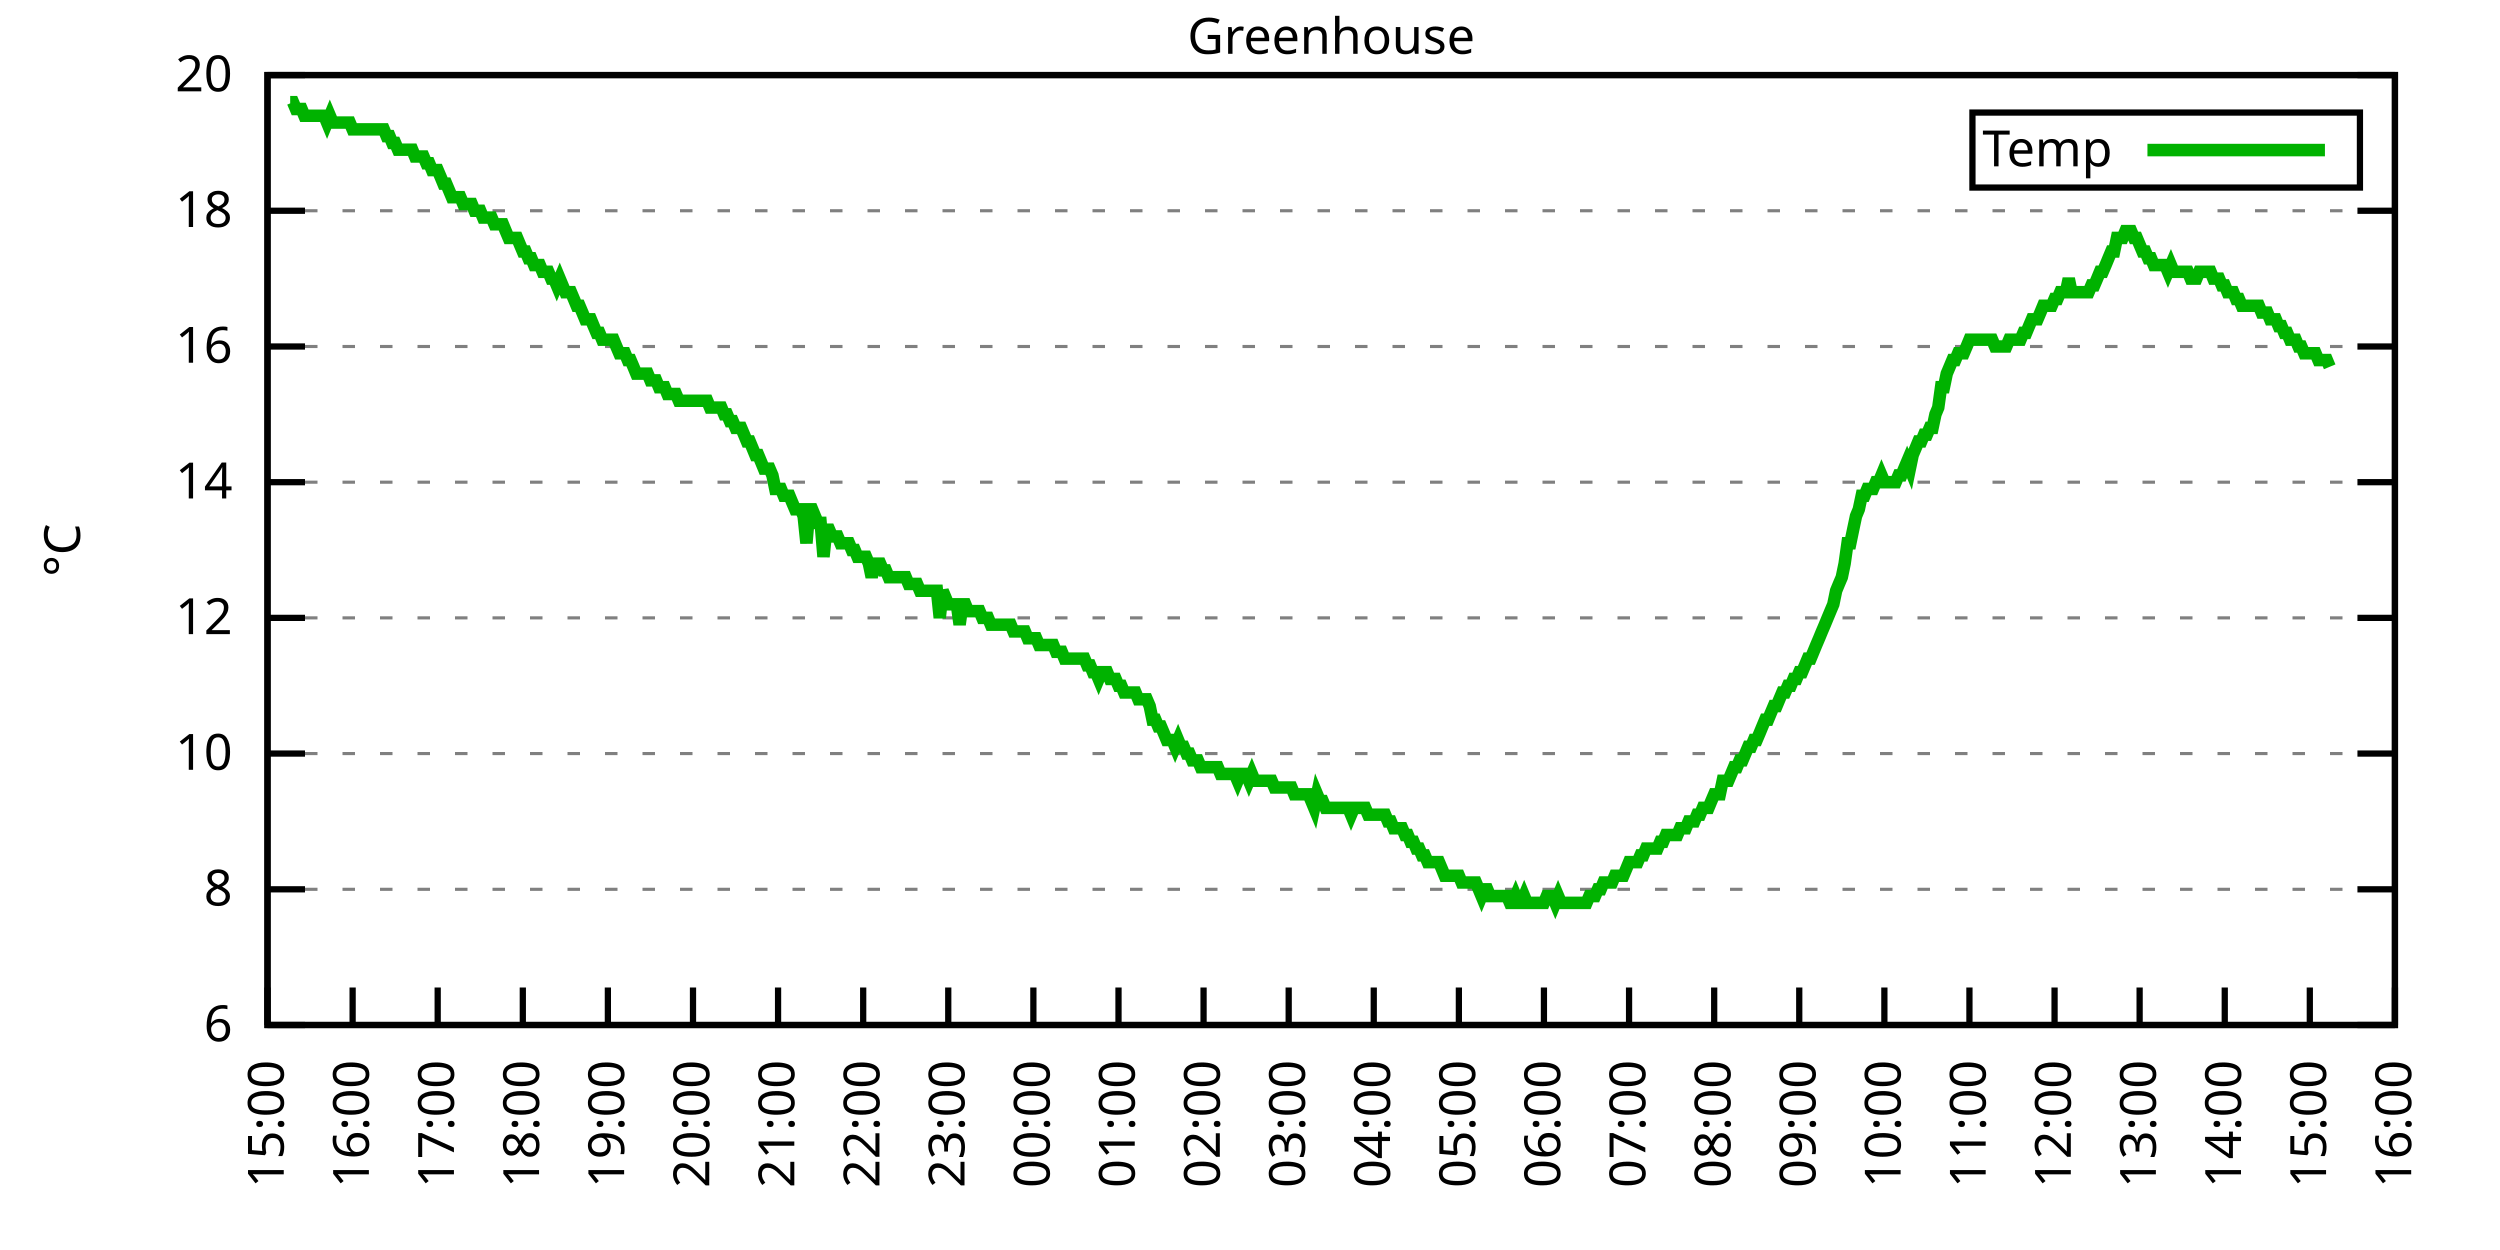
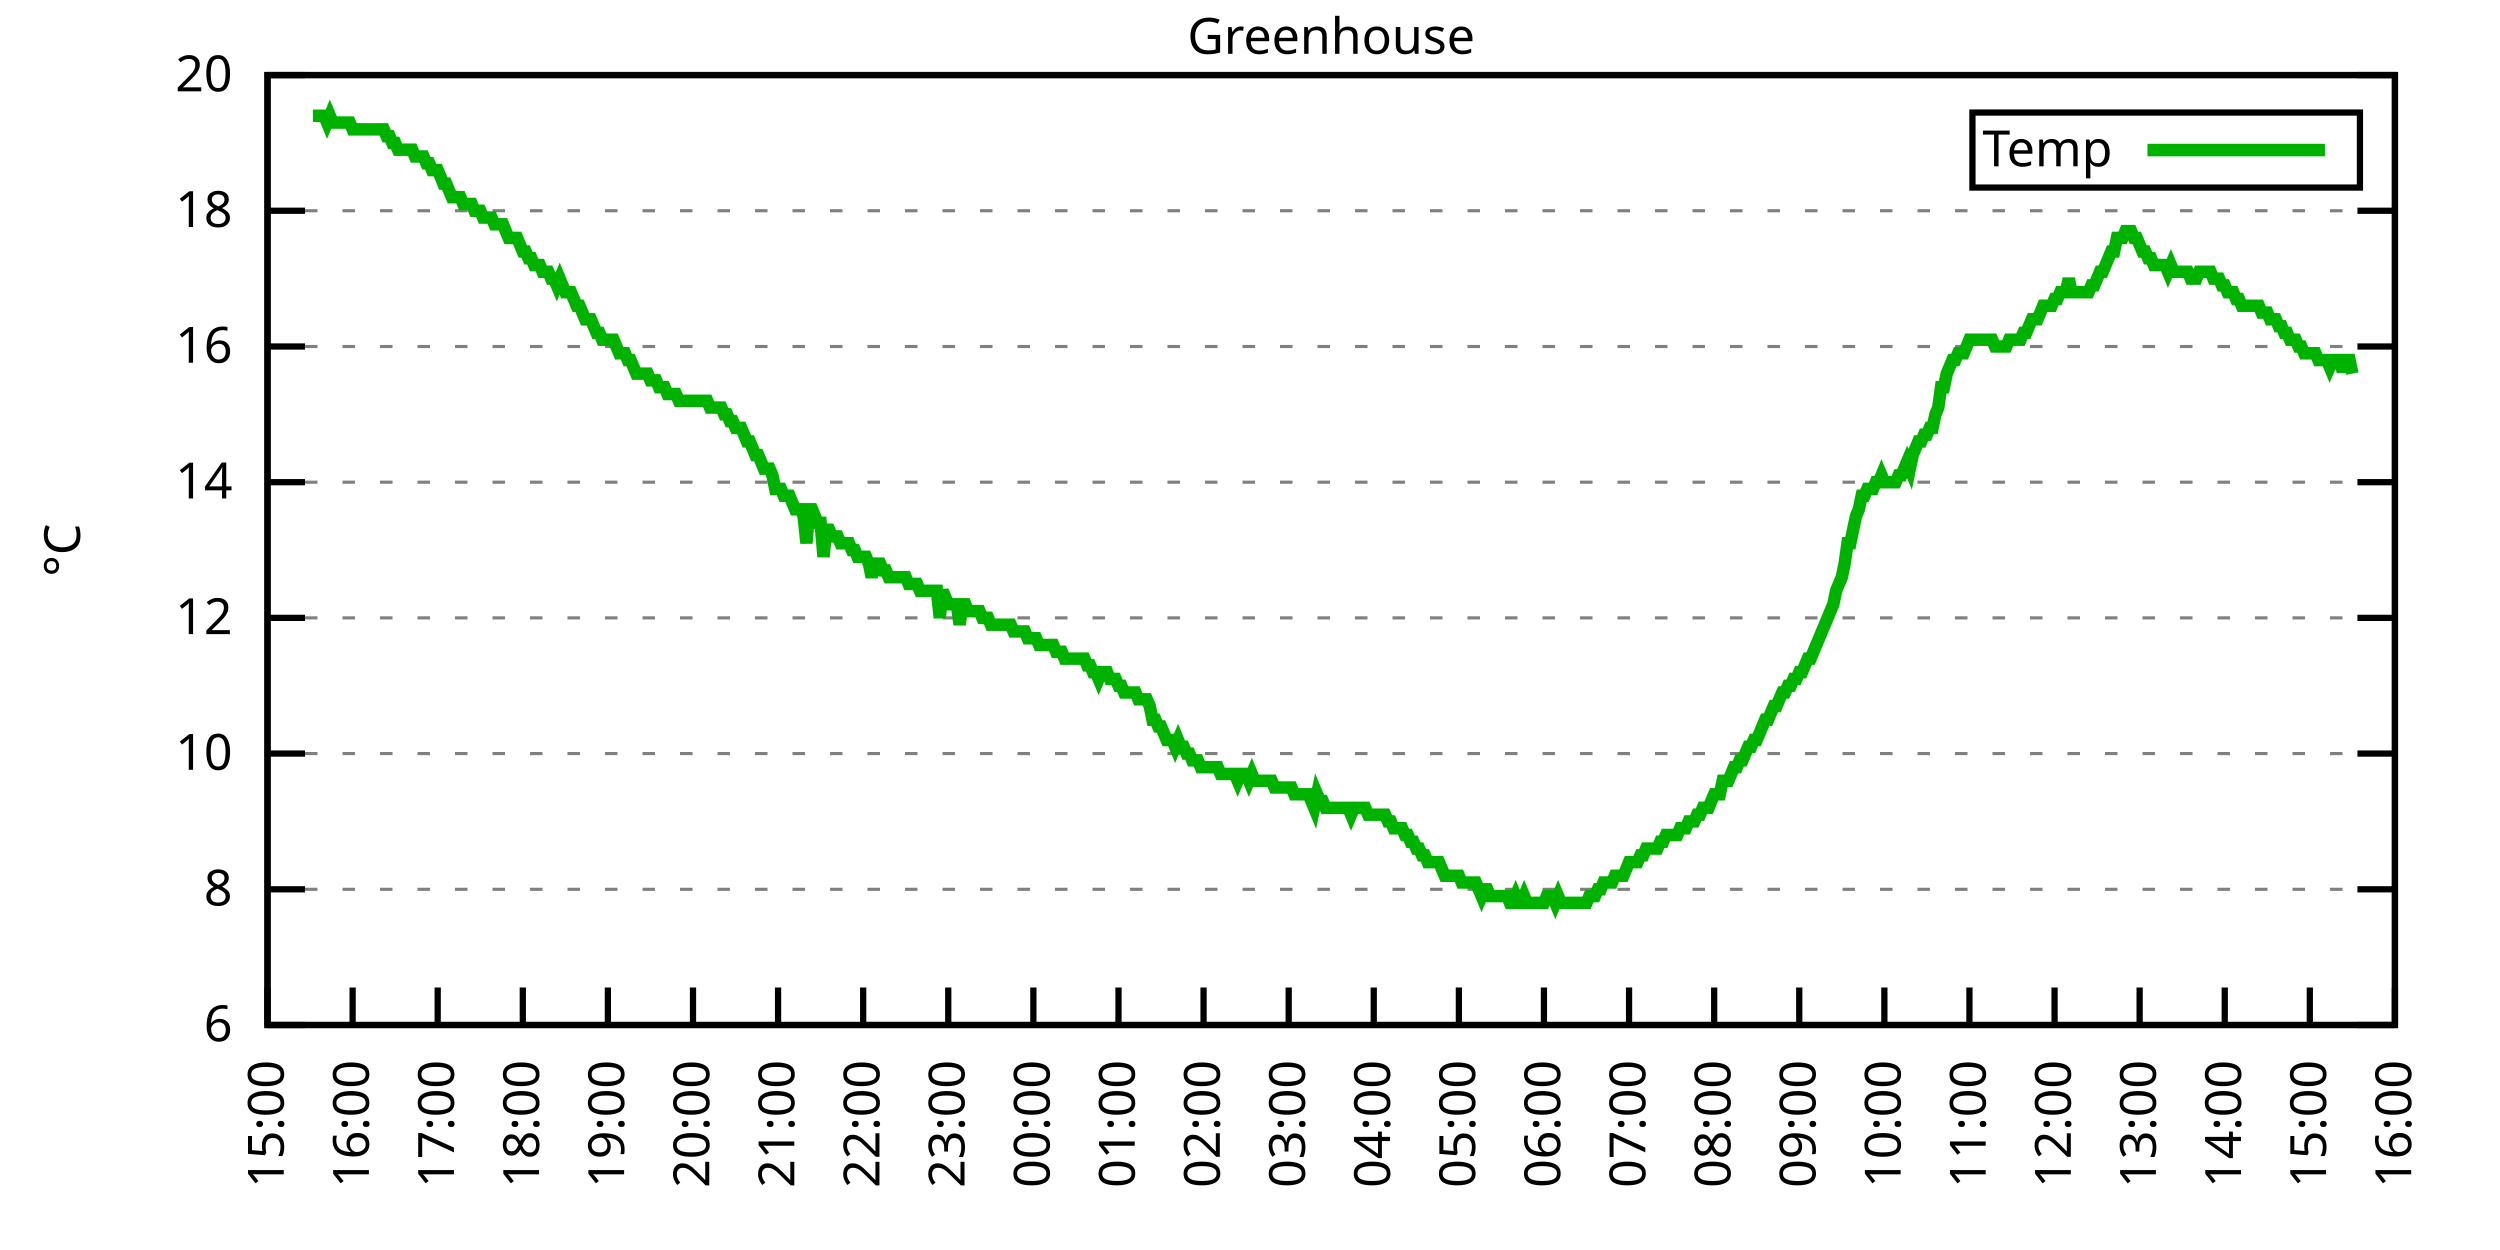
<svg xmlns="http://www.w3.org/2000/svg" xmlns:xlink="http://www.w3.org/1999/xlink" width="400" height="200" viewBox="0 0 400 200">
  <g id="gnuplot_canvas">
    <rect x="0" y="0" width="400" height="200" fill="none" />
    <defs>
      <circle id="gpDot" r="0.5" stroke-width="0.5" stroke="currentColor" />
      <path id="gpPt0" stroke-width="0.333" stroke="currentColor" d="M-1,0 h2 M0,-1 v2" />
      <path id="gpPt1" stroke-width="0.333" stroke="currentColor" d="M-1,-1 L1,1 M1,-1 L-1,1" />
      <path id="gpPt2" stroke-width="0.333" stroke="currentColor" d="M-1,0 L1,0 M0,-1 L0,1 M-1,-1 L1,1 M-1,1 L1,-1" />
      <rect id="gpPt3" stroke-width="0.333" stroke="currentColor" x="-1" y="-1" width="2" height="2" />
      <rect id="gpPt4" stroke-width="0.333" stroke="currentColor" fill="currentColor" x="-1" y="-1" width="2" height="2" />
      <circle id="gpPt5" stroke-width="0.333" stroke="currentColor" cx="0" cy="0" r="1" />
      <use xlink:href="#gpPt5" id="gpPt6" fill="currentColor" stroke="none" />
      <path id="gpPt7" stroke-width="0.333" stroke="currentColor" d="M0,-1.33 L-1.33,0.67 L1.33,0.67 z" />
      <use xlink:href="#gpPt7" id="gpPt8" fill="currentColor" stroke="none" />
      <use xlink:href="#gpPt7" id="gpPt9" stroke="currentColor" transform="rotate(180)" />
      <use xlink:href="#gpPt9" id="gpPt10" fill="currentColor" stroke="none" />
      <use xlink:href="#gpPt3" id="gpPt11" stroke="currentColor" transform="rotate(45)" />
      <use xlink:href="#gpPt11" id="gpPt12" fill="currentColor" stroke="none" />
      <path id="gpPt13" stroke-width="0.333" stroke="currentColor" d="M0,1.330 L1.265,0.411 L0.782,-1.067 L-0.782,-1.076 L-1.265,0.411 z" />
      <use xlink:href="#gpPt13" id="gpPt14" fill="currentColor" stroke="none" />
      <filter id="textbox" filterUnits="objectBoundingBox" x="0" y="0" height="1" width="1">
        <feFlood flood-color="white" flood-opacity="1" result="bgnd" />
        <feComposite in="SourceGraphic" in2="bgnd" operator="atop" />
      </filter>
      <filter id="greybox" filterUnits="objectBoundingBox" x="0" y="0" height="1" width="1">
        <feFlood flood-color="lightgrey" flood-opacity="1" result="grey" />
        <feComposite in="SourceGraphic" in2="grey" operator="atop" />
      </filter>
    </defs>
    <g fill="none" color="white" stroke="currentColor" stroke-width="1.00" stroke-linecap="butt" stroke-linejoin="miter">
</g>
    <g fill="none" color="black" stroke="currentColor" stroke-width="1.00" stroke-linecap="butt" stroke-linejoin="miter">
      <g stroke="none" shape-rendering="crispEdges">
        <polygon fill="rgb(255, 255, 255)" points="42.80,164.00 383.18,164.00 383.18,12.02 42.80,12.02 " />
      </g>
    </g>
    <g fill="none" color="black" stroke="currentColor" stroke-width="1.00" stroke-linecap="butt" stroke-linejoin="miter">
</g>
    <g fill="none" color="black" stroke="black" stroke-width="0.50" stroke-linecap="butt" stroke-linejoin="miter">
</g>
    <g fill="none" color="gray" stroke="currentColor" stroke-width="0.50" stroke-linecap="butt" stroke-linejoin="miter">
      <path stroke="gray" stroke-dasharray="2,4" class="gridline" d="M42.80,164.00 L383.19,164.00  " />
    </g>
    <g fill="none" color="gray" stroke="gray" stroke-width="1.00" stroke-linecap="butt" stroke-linejoin="miter">
</g>
    <g fill="none" color="black" stroke="currentColor" stroke-width="1.00" stroke-linecap="butt" stroke-linejoin="miter">
      <path stroke="black" d="M42.80,164.00 L48.80,164.00 M383.19,164.00 L377.19,164.00  " />
      <g transform="translate(37.20,166.60)" stroke="none" fill="black" font-family="Sans" font-size="8.00" text-anchor="end">
        <text>
          <tspan font-family="Sans"> 6</tspan>
        </text>
      </g>
    </g>
    <g fill="none" color="black" stroke="currentColor" stroke-width="1.00" stroke-linecap="butt" stroke-linejoin="miter">
</g>
    <g fill="none" color="black" stroke="black" stroke-width="0.50" stroke-linecap="butt" stroke-linejoin="miter">
</g>
    <g fill="none" color="gray" stroke="currentColor" stroke-width="0.50" stroke-linecap="butt" stroke-linejoin="miter">
      <path stroke="gray" stroke-dasharray="2,4" class="gridline" d="M42.80,142.29 L383.19,142.29  " />
    </g>
    <g fill="none" color="gray" stroke="gray" stroke-width="1.00" stroke-linecap="butt" stroke-linejoin="miter">
</g>
    <g fill="none" color="black" stroke="currentColor" stroke-width="1.00" stroke-linecap="butt" stroke-linejoin="miter">
      <path stroke="black" d="M42.80,142.29 L48.80,142.29 M383.19,142.29 L377.19,142.29  " />
      <g transform="translate(37.20,144.89)" stroke="none" fill="black" font-family="Sans" font-size="8.00" text-anchor="end">
        <text>
          <tspan font-family="Sans"> 8</tspan>
        </text>
      </g>
    </g>
    <g fill="none" color="black" stroke="currentColor" stroke-width="1.00" stroke-linecap="butt" stroke-linejoin="miter">
</g>
    <g fill="none" color="black" stroke="black" stroke-width="0.50" stroke-linecap="butt" stroke-linejoin="miter">
</g>
    <g fill="none" color="gray" stroke="currentColor" stroke-width="0.50" stroke-linecap="butt" stroke-linejoin="miter">
      <path stroke="gray" stroke-dasharray="2,4" class="gridline" d="M42.80,120.57 L383.19,120.57  " />
    </g>
    <g fill="none" color="gray" stroke="gray" stroke-width="1.00" stroke-linecap="butt" stroke-linejoin="miter">
</g>
    <g fill="none" color="black" stroke="currentColor" stroke-width="1.00" stroke-linecap="butt" stroke-linejoin="miter">
      <path stroke="black" d="M42.80,120.57 L48.80,120.57 M383.19,120.57 L377.19,120.57  " />
      <g transform="translate(37.20,123.17)" stroke="none" fill="black" font-family="Sans" font-size="8.00" text-anchor="end">
        <text>
          <tspan font-family="Sans"> 10</tspan>
        </text>
      </g>
    </g>
    <g fill="none" color="black" stroke="currentColor" stroke-width="1.00" stroke-linecap="butt" stroke-linejoin="miter">
</g>
    <g fill="none" color="black" stroke="black" stroke-width="0.50" stroke-linecap="butt" stroke-linejoin="miter">
</g>
    <g fill="none" color="gray" stroke="currentColor" stroke-width="0.50" stroke-linecap="butt" stroke-linejoin="miter">
      <path stroke="gray" stroke-dasharray="2,4" class="gridline" d="M42.80,98.86 L383.19,98.86  " />
    </g>
    <g fill="none" color="gray" stroke="gray" stroke-width="1.00" stroke-linecap="butt" stroke-linejoin="miter">
</g>
    <g fill="none" color="black" stroke="currentColor" stroke-width="1.00" stroke-linecap="butt" stroke-linejoin="miter">
      <path stroke="black" d="M42.80,98.86 L48.80,98.86 M383.19,98.86 L377.19,98.86  " />
      <g transform="translate(37.20,101.46)" stroke="none" fill="black" font-family="Sans" font-size="8.00" text-anchor="end">
        <text>
          <tspan font-family="Sans"> 12</tspan>
        </text>
      </g>
    </g>
    <g fill="none" color="black" stroke="currentColor" stroke-width="1.00" stroke-linecap="butt" stroke-linejoin="miter">
</g>
    <g fill="none" color="black" stroke="black" stroke-width="0.50" stroke-linecap="butt" stroke-linejoin="miter">
</g>
    <g fill="none" color="gray" stroke="currentColor" stroke-width="0.50" stroke-linecap="butt" stroke-linejoin="miter">
      <path stroke="gray" stroke-dasharray="2,4" class="gridline" d="M42.80,77.15 L383.19,77.15  " />
    </g>
    <g fill="none" color="gray" stroke="gray" stroke-width="1.00" stroke-linecap="butt" stroke-linejoin="miter">
</g>
    <g fill="none" color="black" stroke="currentColor" stroke-width="1.00" stroke-linecap="butt" stroke-linejoin="miter">
      <path stroke="black" d="M42.80,77.15 L48.80,77.15 M383.19,77.15 L377.19,77.15  " />
      <g transform="translate(37.20,79.75)" stroke="none" fill="black" font-family="Sans" font-size="8.00" text-anchor="end">
        <text>
          <tspan font-family="Sans"> 14</tspan>
        </text>
      </g>
    </g>
    <g fill="none" color="black" stroke="currentColor" stroke-width="1.00" stroke-linecap="butt" stroke-linejoin="miter">
</g>
    <g fill="none" color="black" stroke="black" stroke-width="0.50" stroke-linecap="butt" stroke-linejoin="miter">
</g>
    <g fill="none" color="gray" stroke="currentColor" stroke-width="0.50" stroke-linecap="butt" stroke-linejoin="miter">
      <path stroke="gray" stroke-dasharray="2,4" class="gridline" d="M42.80,55.44 L383.19,55.44  " />
    </g>
    <g fill="none" color="gray" stroke="gray" stroke-width="1.00" stroke-linecap="butt" stroke-linejoin="miter">
</g>
    <g fill="none" color="black" stroke="currentColor" stroke-width="1.00" stroke-linecap="butt" stroke-linejoin="miter">
      <path stroke="black" d="M42.80,55.44 L48.80,55.44 M383.19,55.44 L377.19,55.44  " />
      <g transform="translate(37.20,58.04)" stroke="none" fill="black" font-family="Sans" font-size="8.00" text-anchor="end">
        <text>
          <tspan font-family="Sans"> 16</tspan>
        </text>
      </g>
    </g>
    <g fill="none" color="black" stroke="currentColor" stroke-width="1.00" stroke-linecap="butt" stroke-linejoin="miter">
</g>
    <g fill="none" color="black" stroke="black" stroke-width="0.50" stroke-linecap="butt" stroke-linejoin="miter">
</g>
    <g fill="none" color="gray" stroke="currentColor" stroke-width="0.50" stroke-linecap="butt" stroke-linejoin="miter">
      <path stroke="gray" stroke-dasharray="2,4" class="gridline" d="M42.80,33.72 L383.19,33.72  " />
    </g>
    <g fill="none" color="gray" stroke="gray" stroke-width="1.00" stroke-linecap="butt" stroke-linejoin="miter">
</g>
    <g fill="none" color="black" stroke="currentColor" stroke-width="1.00" stroke-linecap="butt" stroke-linejoin="miter">
      <path stroke="black" d="M42.80,33.72 L48.80,33.72 M383.19,33.72 L377.19,33.72  " />
      <g transform="translate(37.20,36.32)" stroke="none" fill="black" font-family="Sans" font-size="8.00" text-anchor="end">
        <text>
          <tspan font-family="Sans"> 18</tspan>
        </text>
      </g>
    </g>
    <g fill="none" color="black" stroke="currentColor" stroke-width="1.00" stroke-linecap="butt" stroke-linejoin="miter">
</g>
    <g fill="none" color="black" stroke="black" stroke-width="0.50" stroke-linecap="butt" stroke-linejoin="miter">
</g>
    <g fill="none" color="gray" stroke="currentColor" stroke-width="0.50" stroke-linecap="butt" stroke-linejoin="miter">
      <path stroke="gray" stroke-dasharray="2,4" class="gridline" d="M42.80,12.01 L383.19,12.01  " />
    </g>
    <g fill="none" color="gray" stroke="gray" stroke-width="1.00" stroke-linecap="butt" stroke-linejoin="miter">
</g>
    <g fill="none" color="black" stroke="currentColor" stroke-width="1.00" stroke-linecap="butt" stroke-linejoin="miter">
      <path stroke="black" d="M42.80,12.01 L48.80,12.01 M383.19,12.01 L377.19,12.01  " />
      <g transform="translate(37.20,14.61)" stroke="none" fill="black" font-family="Sans" font-size="8.00" text-anchor="end">
        <text>
          <tspan font-family="Sans"> 20</tspan>
        </text>
      </g>
    </g>
    <g fill="none" color="black" stroke="currentColor" stroke-width="1.00" stroke-linecap="butt" stroke-linejoin="miter">
      <path stroke="black" d="M42.80,164.00 L42.80,158.00  " />
      <g transform="translate(45.40,169.60) rotate(270.00)" stroke="none" fill="black" font-family="Sans" font-size="8.00" text-anchor="end">
        <text>
          <tspan font-family="Sans">15:00</tspan>
        </text>
      </g>
    </g>
    <g fill="none" color="black" stroke="currentColor" stroke-width="1.00" stroke-linecap="butt" stroke-linejoin="miter">
      <path stroke="black" d="M56.42,164.00 L56.42,158.00  " />
      <g transform="translate(59.02,169.60) rotate(270.00)" stroke="none" fill="black" font-family="Sans" font-size="8.00" text-anchor="end">
        <text>
          <tspan font-family="Sans">16:00</tspan>
        </text>
      </g>
    </g>
    <g fill="none" color="black" stroke="currentColor" stroke-width="1.00" stroke-linecap="butt" stroke-linejoin="miter">
      <path stroke="black" d="M70.03,164.00 L70.03,158.00  " />
      <g transform="translate(72.63,169.60) rotate(270.00)" stroke="none" fill="black" font-family="Sans" font-size="8.00" text-anchor="end">
        <text>
          <tspan font-family="Sans">17:00</tspan>
        </text>
      </g>
    </g>
    <g fill="none" color="black" stroke="currentColor" stroke-width="1.00" stroke-linecap="butt" stroke-linejoin="miter">
      <path stroke="black" d="M83.65,164.00 L83.65,158.00  " />
      <g transform="translate(86.25,169.60) rotate(270.00)" stroke="none" fill="black" font-family="Sans" font-size="8.00" text-anchor="end">
        <text>
          <tspan font-family="Sans">18:00</tspan>
        </text>
      </g>
    </g>
    <g fill="none" color="black" stroke="currentColor" stroke-width="1.00" stroke-linecap="butt" stroke-linejoin="miter">
      <path stroke="black" d="M97.26,164.00 L97.26,158.00  " />
      <g transform="translate(99.86,169.60) rotate(270.00)" stroke="none" fill="black" font-family="Sans" font-size="8.00" text-anchor="end">
        <text>
          <tspan font-family="Sans">19:00</tspan>
        </text>
      </g>
    </g>
    <g fill="none" color="black" stroke="currentColor" stroke-width="1.00" stroke-linecap="butt" stroke-linejoin="miter">
      <path stroke="black" d="M110.88,164.00 L110.88,158.00  " />
      <g transform="translate(113.48,169.60) rotate(270.00)" stroke="none" fill="black" font-family="Sans" font-size="8.00" text-anchor="end">
        <text>
          <tspan font-family="Sans">20:00</tspan>
        </text>
      </g>
    </g>
    <g fill="none" color="black" stroke="currentColor" stroke-width="1.00" stroke-linecap="butt" stroke-linejoin="miter">
      <path stroke="black" d="M124.49,164.00 L124.49,158.00  " />
      <g transform="translate(127.09,169.60) rotate(270.00)" stroke="none" fill="black" font-family="Sans" font-size="8.00" text-anchor="end">
        <text>
          <tspan font-family="Sans">21:00</tspan>
        </text>
      </g>
    </g>
    <g fill="none" color="black" stroke="currentColor" stroke-width="1.00" stroke-linecap="butt" stroke-linejoin="miter">
      <path stroke="black" d="M138.11,164.00 L138.11,158.00  " />
      <g transform="translate(140.71,169.60) rotate(270.00)" stroke="none" fill="black" font-family="Sans" font-size="8.00" text-anchor="end">
        <text>
          <tspan font-family="Sans">22:00</tspan>
        </text>
      </g>
    </g>
    <g fill="none" color="black" stroke="currentColor" stroke-width="1.00" stroke-linecap="butt" stroke-linejoin="miter">
      <path stroke="black" d="M151.72,164.00 L151.72,158.00  " />
      <g transform="translate(154.32,169.60) rotate(270.00)" stroke="none" fill="black" font-family="Sans" font-size="8.00" text-anchor="end">
        <text>
          <tspan font-family="Sans">23:00</tspan>
        </text>
      </g>
    </g>
    <g fill="none" color="black" stroke="currentColor" stroke-width="1.00" stroke-linecap="butt" stroke-linejoin="miter">
      <path stroke="black" d="M165.34,164.00 L165.34,158.00  " />
      <g transform="translate(167.94,169.60) rotate(270.00)" stroke="none" fill="black" font-family="Sans" font-size="8.00" text-anchor="end">
        <text>
          <tspan font-family="Sans">00:00</tspan>
        </text>
      </g>
    </g>
    <g fill="none" color="black" stroke="currentColor" stroke-width="1.00" stroke-linecap="butt" stroke-linejoin="miter">
      <path stroke="black" d="M178.96,164.00 L178.96,158.00  " />
      <g transform="translate(181.56,169.60) rotate(270.00)" stroke="none" fill="black" font-family="Sans" font-size="8.00" text-anchor="end">
        <text>
          <tspan font-family="Sans">01:00</tspan>
        </text>
      </g>
    </g>
    <g fill="none" color="black" stroke="currentColor" stroke-width="1.00" stroke-linecap="butt" stroke-linejoin="miter">
      <path stroke="black" d="M192.57,164.00 L192.57,158.00  " />
      <g transform="translate(195.17,169.60) rotate(270.00)" stroke="none" fill="black" font-family="Sans" font-size="8.00" text-anchor="end">
        <text>
          <tspan font-family="Sans">02:00</tspan>
        </text>
      </g>
    </g>
    <g fill="none" color="black" stroke="currentColor" stroke-width="1.00" stroke-linecap="butt" stroke-linejoin="miter">
      <path stroke="black" d="M206.19,164.00 L206.19,158.00  " />
      <g transform="translate(208.79,169.60) rotate(270.00)" stroke="none" fill="black" font-family="Sans" font-size="8.00" text-anchor="end">
        <text>
          <tspan font-family="Sans">03:00</tspan>
        </text>
      </g>
    </g>
    <g fill="none" color="black" stroke="currentColor" stroke-width="1.00" stroke-linecap="butt" stroke-linejoin="miter">
      <path stroke="black" d="M219.80,164.00 L219.80,158.00  " />
      <g transform="translate(222.40,169.60) rotate(270.00)" stroke="none" fill="black" font-family="Sans" font-size="8.00" text-anchor="end">
        <text>
          <tspan font-family="Sans">04:00</tspan>
        </text>
      </g>
    </g>
    <g fill="none" color="black" stroke="currentColor" stroke-width="1.00" stroke-linecap="butt" stroke-linejoin="miter">
      <path stroke="black" d="M233.42,164.00 L233.42,158.00  " />
      <g transform="translate(236.02,169.60) rotate(270.00)" stroke="none" fill="black" font-family="Sans" font-size="8.00" text-anchor="end">
        <text>
          <tspan font-family="Sans">05:00</tspan>
        </text>
      </g>
    </g>
    <g fill="none" color="black" stroke="currentColor" stroke-width="1.00" stroke-linecap="butt" stroke-linejoin="miter">
      <path stroke="black" d="M247.03,164.00 L247.03,158.00  " />
      <g transform="translate(249.63,169.60) rotate(270.00)" stroke="none" fill="black" font-family="Sans" font-size="8.00" text-anchor="end">
        <text>
          <tspan font-family="Sans">06:00</tspan>
        </text>
      </g>
    </g>
    <g fill="none" color="black" stroke="currentColor" stroke-width="1.00" stroke-linecap="butt" stroke-linejoin="miter">
      <path stroke="black" d="M260.65,164.00 L260.65,158.00  " />
      <g transform="translate(263.25,169.60) rotate(270.00)" stroke="none" fill="black" font-family="Sans" font-size="8.00" text-anchor="end">
        <text>
          <tspan font-family="Sans">07:00</tspan>
        </text>
      </g>
    </g>
    <g fill="none" color="black" stroke="currentColor" stroke-width="1.00" stroke-linecap="butt" stroke-linejoin="miter">
      <path stroke="black" d="M274.27,164.00 L274.27,158.00  " />
      <g transform="translate(276.87,169.60) rotate(270.00)" stroke="none" fill="black" font-family="Sans" font-size="8.00" text-anchor="end">
        <text>
          <tspan font-family="Sans">08:00</tspan>
        </text>
      </g>
    </g>
    <g fill="none" color="black" stroke="currentColor" stroke-width="1.00" stroke-linecap="butt" stroke-linejoin="miter">
      <path stroke="black" d="M287.88,164.00 L287.88,158.00  " />
      <g transform="translate(290.48,169.60) rotate(270.00)" stroke="none" fill="black" font-family="Sans" font-size="8.00" text-anchor="end">
        <text>
          <tspan font-family="Sans">09:00</tspan>
        </text>
      </g>
    </g>
    <g fill="none" color="black" stroke="currentColor" stroke-width="1.00" stroke-linecap="butt" stroke-linejoin="miter">
      <path stroke="black" d="M301.50,164.00 L301.50,158.00  " />
      <g transform="translate(304.10,169.60) rotate(270.00)" stroke="none" fill="black" font-family="Sans" font-size="8.00" text-anchor="end">
        <text>
          <tspan font-family="Sans">10:00</tspan>
        </text>
      </g>
    </g>
    <g fill="none" color="black" stroke="currentColor" stroke-width="1.00" stroke-linecap="butt" stroke-linejoin="miter">
      <path stroke="black" d="M315.11,164.00 L315.11,158.00  " />
      <g transform="translate(317.71,169.60) rotate(270.00)" stroke="none" fill="black" font-family="Sans" font-size="8.00" text-anchor="end">
        <text>
          <tspan font-family="Sans">11:00</tspan>
        </text>
      </g>
    </g>
    <g fill="none" color="black" stroke="currentColor" stroke-width="1.00" stroke-linecap="butt" stroke-linejoin="miter">
      <path stroke="black" d="M328.73,164.00 L328.73,158.00  " />
      <g transform="translate(331.33,169.60) rotate(270.00)" stroke="none" fill="black" font-family="Sans" font-size="8.00" text-anchor="end">
        <text>
          <tspan font-family="Sans">12:00</tspan>
        </text>
      </g>
    </g>
    <g fill="none" color="black" stroke="currentColor" stroke-width="1.00" stroke-linecap="butt" stroke-linejoin="miter">
      <path stroke="black" d="M342.34,164.00 L342.34,158.00  " />
      <g transform="translate(344.94,169.60) rotate(270.00)" stroke="none" fill="black" font-family="Sans" font-size="8.00" text-anchor="end">
        <text>
          <tspan font-family="Sans">13:00</tspan>
        </text>
      </g>
    </g>
    <g fill="none" color="black" stroke="currentColor" stroke-width="1.00" stroke-linecap="butt" stroke-linejoin="miter">
      <path stroke="black" d="M355.96,164.00 L355.96,158.00  " />
      <g transform="translate(358.56,169.60) rotate(270.00)" stroke="none" fill="black" font-family="Sans" font-size="8.00" text-anchor="end">
        <text>
          <tspan font-family="Sans">14:00</tspan>
        </text>
      </g>
    </g>
    <g fill="none" color="black" stroke="currentColor" stroke-width="1.00" stroke-linecap="butt" stroke-linejoin="miter">
      <path stroke="black" d="M369.57,164.00 L369.57,158.00  " />
      <g transform="translate(372.17,169.60) rotate(270.00)" stroke="none" fill="black" font-family="Sans" font-size="8.00" text-anchor="end">
        <text>
          <tspan font-family="Sans">15:00</tspan>
        </text>
      </g>
    </g>
    <g fill="none" color="black" stroke="currentColor" stroke-width="1.00" stroke-linecap="butt" stroke-linejoin="miter">
      <path stroke="black" d="M383.19,164.00 L383.19,158.00  " />
      <g transform="translate(385.79,169.60) rotate(270.00)" stroke="none" fill="black" font-family="Sans" font-size="8.00" text-anchor="end">
        <text>
          <tspan font-family="Sans">16:00</tspan>
        </text>
      </g>
    </g>
    <g fill="none" color="black" stroke="currentColor" stroke-width="1.00" stroke-linecap="butt" stroke-linejoin="miter">
</g>
    <g fill="none" color="black" stroke="currentColor" stroke-width="1.00" stroke-linecap="butt" stroke-linejoin="miter">
      <path stroke="black" d="M42.80,12.01 L42.80,164.00 L383.19,164.00 L383.19,12.01 L42.80,12.01 Z  " />
    </g>
    <g fill="none" color="black" stroke="currentColor" stroke-width="1.00" stroke-linecap="butt" stroke-linejoin="miter">
</g>
    <g fill="none" color="black" stroke="currentColor" stroke-width="1.00" stroke-linecap="butt" stroke-linejoin="miter">
      <path stroke="black" d="M315.59,30.01 L315.59,18.01 L377.59,18.01 L377.59,30.01 L315.59,30.01 Z  " />
    </g>
    <g id="Greenhouse_plot_1">
      <g fill="none" color="white" stroke="black" stroke-width="2.00" stroke-linecap="butt" stroke-linejoin="miter">
</g>
      <g fill="none" color="black" stroke="currentColor" stroke-width="2.00" stroke-linecap="butt" stroke-linejoin="miter">
        <g transform="translate(337.99,26.61)" stroke="none" fill="black" font-family="Sans" font-size="8.00" text-anchor="end">
          <text>
            <tspan font-family="Sans">Temp</tspan>
          </text>
        </g>
      </g>
      <g fill="none" color="black" stroke="currentColor" stroke-width="2.00" stroke-linecap="butt" stroke-linejoin="miter">
-         <path stroke="rgb(  0, 178,   0)" d="M343.59,24.01 L371.99,24.01 M46.43,16.35 L46.88,16.35 L47.34,17.44 L47.79,17.44 L48.25,17.44 L48.70,18.52   L49.15,18.52 L49.61,18.52 L50.06,18.52 L50.52,18.52 L50.97,18.52 L51.42,18.52 L51.88,18.52 L52.33,19.61   L52.78,18.52 L53.24,19.61 L53.69,19.61 L54.15,19.61 L54.60,19.61 L55.05,19.61 L55.51,19.61 L55.96,19.61   L56.42,20.70 L56.87,20.70 L57.32,20.70 L57.78,20.70 L58.23,20.70 L58.68,20.70 L59.14,20.70 L59.59,20.70   L60.05,20.70 L60.50,20.70 L60.95,20.70 L61.41,20.70 L61.86,21.78 L62.32,21.78 L62.77,22.87 L63.22,22.87   L63.68,23.95 L64.13,23.95 L64.58,23.95 L65.04,23.95 L65.49,23.95 L65.95,23.95 L66.40,25.04 L66.85,25.04   L67.31,25.04 L67.76,25.04 L68.22,26.12 L68.67,26.12 L69.12,27.21 L69.58,27.21 L70.03,27.21 L70.49,28.29   L70.94,29.38 L71.39,29.38 L71.85,30.47 L72.30,31.55 L72.75,31.55 L73.21,31.55 L73.66,31.55 L74.12,32.64   L74.57,32.64 L75.02,32.64 L75.48,32.64 L75.93,33.72 L76.39,33.72 L76.84,33.72 L77.29,34.81 L77.75,34.81   L78.20,34.81 L78.65,34.81 L79.11,35.89 L79.56,35.89 L80.02,35.89 L80.47,35.89 L80.92,36.98 L81.38,38.07   L81.83,38.07 L82.29,38.07 L82.74,38.07 L83.19,39.15 L83.65,40.24 L84.10,40.24 L84.55,41.32 L85.01,41.32   L85.46,42.41 L85.92,42.41 L86.37,42.41 L86.82,43.49 L87.28,43.49 L87.73,43.49 L88.19,44.58 L88.64,44.58   L89.09,45.66 L89.55,44.58 L90.00,45.66 L90.45,46.75 L90.91,46.75 L91.36,46.75 L91.82,47.84 L92.27,48.92   L92.72,48.92 L93.18,50.01 L93.63,51.09 L94.09,51.09 L94.54,51.09 L94.99,52.18 L95.45,53.26 L95.90,53.26   L96.35,54.35 L96.81,54.35 L97.26,54.35 L97.72,54.35 L98.17,54.35 L98.62,55.44 L99.08,56.52 L99.53,56.52   L99.99,56.52 L100.44,57.61 L100.89,57.61 L101.35,58.69 L101.80,59.78 L102.25,59.78 L102.71,59.78 L103.16,59.78   L103.62,59.78 L104.07,60.86 L104.52,60.86 L104.98,60.86 L105.43,61.95 L105.89,61.95 L106.34,61.95 L106.79,63.04   L107.25,63.04 L107.70,63.04 L108.15,63.04 L108.61,64.12 L109.06,64.12 L109.52,64.12 L109.97,64.12 L110.42,64.12   L110.88,64.12 L111.33,64.12 L111.79,64.12 L112.24,64.12 L112.69,64.12 L113.15,64.12 L113.60,65.21 L114.05,65.21   L114.51,65.21 L114.96,65.21 L115.42,65.21 L115.87,66.29 L116.32,66.29 L116.78,67.38 L117.23,67.38 L117.69,68.46   L118.14,68.46 L118.59,68.46 L119.05,69.55 L119.50,70.63 L119.96,70.63 L120.41,71.72 L120.86,72.81 L121.32,72.81   L121.77,73.89 L122.22,74.98 L122.68,74.98 L123.13,74.98 L123.59,76.06 L124.04,78.23 L124.49,78.23 L124.95,78.23   L125.40,79.32 L125.86,79.32 L126.31,79.32 L126.76,80.41 L127.22,81.49 L127.67,81.49 L128.12,81.49 L128.58,82.58   L129.03,86.92 L129.49,81.49 L129.94,81.49 L130.39,82.58 L130.85,83.66 L131.30,83.66 L131.76,89.09 L132.21,84.75   L132.66,84.75 L133.12,85.83 L133.57,85.83 L134.02,85.83 L134.48,86.92 L134.93,86.92 L135.39,86.92 L135.84,86.92   L136.29,88.00 L136.75,88.00 L137.20,89.09 L137.66,89.09 L138.11,89.09 L138.56,89.09 L139.02,90.18 L139.47,92.35   L139.92,90.18 L140.38,90.18 L140.83,90.18 L141.29,91.26 L141.74,91.26 L142.19,92.35 L142.65,92.35 L143.10,92.35   L143.56,92.35 L144.01,92.35 L144.46,92.35 L144.92,92.35 L145.37,93.43 L145.82,93.43 L146.28,93.43 L146.73,93.43   L147.19,94.52 L147.64,94.52 L148.09,94.52 L148.55,94.52 L149.00,94.52 L149.46,94.52 L149.91,94.52 L150.36,98.86   L150.82,94.52 L151.27,95.60 L151.72,96.69 L152.18,96.69 L152.63,96.69 L153.09,96.69 L153.54,99.95 L153.99,96.69   L154.45,96.69 L154.90,97.78 L155.36,97.78 L155.81,97.78 L156.26,97.78 L156.72,97.78 L157.17,98.86 L157.62,98.86   L158.08,98.86 L158.53,99.95 L158.99,99.95 L159.44,99.95 L159.89,99.95 L160.35,99.95 L160.80,99.95 L161.26,99.95   L161.71,99.95 L162.16,101.03 L162.62,101.03 L163.07,101.03 L163.52,101.03 L163.98,101.03 L164.43,102.12 L164.89,102.12   L165.34,102.12 L165.79,102.12 L166.25,103.20 L166.70,103.20 L167.16,103.20 L167.61,103.20 L168.06,103.20 L168.52,103.20   L168.97,104.29 L169.43,104.29 L169.88,104.29 L170.33,105.38 L170.79,105.38 L171.24,105.38 L171.69,105.38 L172.15,105.38   L172.60,105.38 L173.06,105.38 L173.51,105.38 L173.96,106.46 L174.42,106.46 L174.87,107.55 L175.33,107.55 L175.78,108.63   L176.23,107.55 L176.69,107.55 L177.14,107.55 L177.59,108.63 L178.05,108.63 L178.50,108.63 L178.96,109.72 L179.41,109.72   L179.86,110.80 L180.32,110.80 L180.77,110.80 L181.23,110.80 L181.68,110.80 L182.13,111.89 L182.59,111.89 L183.04,111.89   L183.49,111.89 L183.95,112.97 L184.40,115.15 L184.86,115.15 L185.31,116.23 L185.76,116.23 L186.22,117.32 L186.67,118.40   L187.13,118.40 L187.58,118.40 L188.03,119.49 L188.49,118.40 L188.94,119.49 L189.39,119.49 L189.85,120.57 L190.30,120.57   L190.76,121.66 L191.21,121.66 L191.66,121.66 L192.12,122.75 L192.57,122.75 L193.03,122.75 L193.48,122.75 L193.93,122.75   L194.39,122.75 L194.84,122.75 L195.29,123.83 L195.75,123.83 L196.20,123.83 L196.66,123.83 L197.11,123.83 L197.56,123.83   L198.02,124.92 L198.47,123.83 L198.93,123.83 L199.38,123.83 L199.83,124.92 L200.29,123.83 L200.74,124.92 L201.19,124.92   L201.65,124.92 L202.10,124.92 L202.56,124.92 L203.01,124.92 L203.46,124.92 L203.92,126.00 L204.37,126.00 L204.83,126.00   L205.28,126.00 L205.73,126.00 L206.19,126.00 L206.64,126.00 L207.09,127.09 L207.55,127.09 L208.00,127.09 L208.46,127.09   L208.91,127.09 L209.36,127.09 L209.82,128.17 L210.27,129.26 L210.73,127.09 L211.18,128.17 L211.63,128.17 L212.09,129.26   L212.54,129.26 L213.00,129.26 L213.45,129.26 L213.90,129.26 L214.36,129.26 L214.81,129.26 L215.26,129.26 L215.72,129.26   L216.17,130.35 L216.63,129.26 L217.08,129.26 L217.53,129.26 L217.99,129.26 L218.44,129.26 L218.90,130.35 L219.35,130.35   L219.80,130.35 L220.26,130.35 L220.71,130.35 L221.16,130.35 L221.62,130.35 L222.07,131.43 L222.53,131.43 L222.98,132.52   L223.43,132.52 L223.89,132.52 L224.34,132.52 L224.80,133.60 L225.25,133.60 L225.70,134.69 L226.16,134.69 L226.61,135.77   L227.06,135.77 L227.52,136.86 L227.97,136.86 L228.43,137.94 L228.88,137.94 L229.33,137.94 L229.79,137.94 L230.24,137.94   L230.70,139.03 L231.15,140.12 L231.60,140.12 L232.06,140.12 L232.51,140.12 L232.96,140.12 L233.42,140.12 L233.87,141.20   L234.33,141.20 L234.78,141.20 L235.23,141.20 L235.69,141.20 L236.14,141.20 L236.60,142.29 L237.05,143.37 L237.50,142.29   L237.96,142.29 L238.41,143.37 L238.86,143.37 L239.32,143.37 L239.77,143.37 L240.23,143.37 L240.68,143.37 L241.13,143.37   L241.59,144.46 L242.04,144.46 L242.50,143.37 L242.95,144.46 L243.40,144.46 L243.86,143.37 L244.31,144.46 L244.76,144.46   L245.22,144.46 L245.67,144.46 L246.13,144.46 L246.58,144.46 L247.03,144.46 L247.49,143.37 L247.94,143.37 L248.40,143.37   L248.85,144.46 L249.30,143.37 L249.76,144.46 L250.21,144.46 L250.66,144.46 L251.12,144.46 L251.57,144.46 L252.03,144.46   L252.48,144.46 L252.93,144.46 L253.39,144.46 L253.84,144.46 L254.30,143.37 L254.75,143.37 L255.20,143.37 L255.66,142.29   L256.11,142.29 L256.56,141.20 L257.02,141.20 L257.47,141.20 L257.93,141.20 L258.38,140.12 L258.83,140.12 L259.29,140.12   L259.74,140.12 L260.20,139.03 L260.65,137.94 L261.10,137.94 L261.56,137.94 L262.01,137.94 L262.47,136.86 L262.92,136.86   L263.37,135.77 L263.83,135.77 L264.28,135.77 L264.73,135.77 L265.19,135.77 L265.64,134.69 L266.10,134.69 L266.55,133.60   L267.00,133.60 L267.46,133.60 L267.91,133.60 L268.37,133.60 L268.82,132.52 L269.27,132.52 L269.73,132.52 L270.18,131.43   L270.63,131.43 L271.09,131.43 L271.54,130.35 L272.00,130.35 L272.45,129.26 L272.90,129.26 L273.36,129.26 L273.81,128.17   L274.27,127.09 L274.72,127.09 L275.17,127.09 L275.63,124.92 L276.08,124.92 L276.53,124.92 L276.99,123.83 L277.44,122.75   L277.90,122.75 L278.35,121.66 L278.80,121.66 L279.26,120.57 L279.71,119.49 L280.17,119.49 L280.62,118.40 L281.07,118.40   L281.53,117.32 L281.98,116.23 L282.43,115.15 L282.89,115.15 L283.34,114.06 L283.80,112.97 L284.25,112.97 L284.70,111.89   L285.16,110.80 L285.61,110.80 L286.07,109.72 L286.52,109.72 L286.97,108.63 L287.43,108.63 L287.88,107.55 L288.33,107.55   L288.79,106.46 L289.24,105.38 L289.70,105.38 L290.15,104.29 L290.60,103.20 L291.06,102.12 L291.51,101.03 L291.97,99.95   L292.42,98.86 L292.87,97.78 L293.33,96.69 L293.78,94.52 L294.23,93.43 L294.69,92.35 L295.14,90.18 L295.60,86.92   L296.05,86.92 L296.50,84.75 L296.96,82.58 L297.41,81.49 L297.87,79.32 L298.32,79.32 L298.77,78.23 L299.23,78.23   L299.68,78.23 L300.13,77.15 L300.59,77.15 L301.04,76.06 L301.50,77.15 L301.95,77.15 L302.40,77.15 L302.86,77.15   L303.31,77.15 L303.77,76.06 L304.22,76.06 L304.67,74.98 L305.13,73.89 L305.58,74.98 L306.03,72.81 L306.49,71.72   L306.94,70.63 L307.40,70.63 L307.85,69.55 L308.30,69.55 L308.76,68.46 L309.21,68.46 L309.67,66.29 L310.12,65.21   L310.57,61.95 L311.03,61.95 L311.48,59.78 L311.94,58.69 L312.39,57.61 L312.84,57.61 L313.30,56.52 L313.75,56.52   L314.20,56.52 L314.66,55.44 L315.11,54.35 L315.57,54.35 L316.02,54.35 L316.47,54.35 L316.93,54.35 L317.38,54.35   L317.84,54.35 L318.29,54.35 L318.74,54.35 L319.20,55.44 L319.65,55.44 L320.10,55.44 L320.56,55.44 L321.01,55.44   L321.47,54.35 L321.92,54.35 L322.37,54.35 L322.83,54.35 L323.28,54.35 L323.74,53.26 L324.19,53.26 L324.64,52.18   L325.10,51.09 L325.55,51.09 L326.00,51.09 L326.46,50.01 L326.91,48.92 L327.37,48.92 L327.82,48.92 L328.27,48.92   L328.73,47.84 L329.18,47.84 L329.64,46.75 L330.09,46.75 L330.54,46.75 L331.00,44.58 L331.45,46.75 L331.90,46.75   L332.36,46.75 L332.81,46.75 L333.27,46.75 L333.72,46.75 L334.17,46.75 L334.63,45.66 L335.08,45.66 L335.54,44.58   L335.99,43.49 L336.44,43.49 L336.90,42.41 L337.35,41.32 L337.80,40.24 L338.26,40.24 L338.71,38.07 L339.17,38.07   L339.62,38.07 L340.07,36.98 L340.53,36.98 L340.98,36.98 L341.44,38.07 L341.89,38.07 L342.34,39.15 L342.80,40.24   L343.25,40.24 L343.70,41.32 L344.16,41.32 L344.61,42.41 L345.07,42.41 L345.52,42.41 L345.97,42.41 L346.43,42.41   L346.88,43.49 L347.34,42.41 L347.79,43.49 L348.24,43.49 L348.70,43.49 L349.15,43.49 L349.60,43.49 L350.06,43.49   L350.51,44.58 L350.97,44.58 L351.42,44.58 L351.87,43.49 L352.33,43.49 L352.78,43.49 L353.24,43.49 L353.69,43.49   L354.14,44.58 L354.60,44.58 L355.05,44.58 L355.50,45.66 L355.96,45.66 L356.41,46.75 L356.87,46.75 L357.32,46.75   L357.77,47.84 L358.23,47.84 L358.68,48.92 L359.14,48.92 L359.59,48.92 L360.04,48.92 L360.50,48.92 L360.95,48.92   L361.41,48.92 L361.86,50.01 L362.31,50.01 L362.77,50.01 L363.22,51.09 L363.67,51.09 L364.13,51.09 L364.58,52.18   L365.04,52.18 L365.49,53.26 L365.94,53.26 L366.40,54.35 L366.85,54.35 L367.31,54.35 L367.76,55.44 L368.21,55.44   L368.67,56.52 L369.12,56.52 L369.57,56.52 L370.03,56.52 L370.48,56.52 L370.94,57.61 L371.39,57.61 L371.84,57.61   L372.30,57.61 L372.75,58.69  " />
+         <path stroke="rgb(  0, 178,   0)" d="M343.59,24.01 L371.99,24.01 M50.06,18.52 L50.52,18.52 L50.97,18.52 L51.42,18.52 L51.88,18.52 L52.33,19.61   L52.78,18.52 L53.24,19.61 L53.69,19.61 L54.15,19.61 L54.60,19.61 L55.05,19.61 L55.51,19.61 L55.96,19.61   L56.42,20.70 L56.87,20.70 L57.32,20.70 L57.78,20.70 L58.23,20.70 L58.68,20.70 L59.14,20.70 L59.59,20.70   L60.05,20.70 L60.50,20.70 L60.95,20.70 L61.41,20.70 L61.86,21.78 L62.32,21.78 L62.77,22.87 L63.22,22.87   L63.68,23.95 L64.13,23.95 L64.58,23.95 L65.04,23.95 L65.49,23.95 L65.95,23.95 L66.40,25.04 L66.85,25.04   L67.31,25.04 L67.76,25.04 L68.22,26.12 L68.67,26.12 L69.12,27.21 L69.58,27.21 L70.03,27.21 L70.49,28.29   L70.94,29.38 L71.39,29.38 L71.85,30.47 L72.30,31.55 L72.75,31.55 L73.21,31.55 L73.66,31.55 L74.12,32.64   L74.57,32.64 L75.02,32.64 L75.48,32.64 L75.93,33.72 L76.39,33.72 L76.84,33.72 L77.29,34.81 L77.75,34.81   L78.20,34.81 L78.65,34.81 L79.11,35.89 L79.56,35.89 L80.02,35.89 L80.47,35.89 L80.92,36.98 L81.38,38.07   L81.83,38.07 L82.29,38.07 L82.74,38.07 L83.19,39.15 L83.65,40.24 L84.10,40.24 L84.55,41.32 L85.01,41.32   L85.46,42.41 L85.92,42.41 L86.37,42.41 L86.82,43.49 L87.28,43.49 L87.73,43.49 L88.19,44.58 L88.64,44.58   L89.09,45.66 L89.55,44.58 L90.00,45.66 L90.45,46.75 L90.91,46.75 L91.36,46.75 L91.82,47.84 L92.27,48.92   L92.72,48.92 L93.18,50.01 L93.63,51.09 L94.09,51.09 L94.54,51.09 L94.99,52.18 L95.45,53.26 L95.90,53.26   L96.35,54.35 L96.81,54.35 L97.26,54.35 L97.72,54.35 L98.17,54.35 L98.62,55.44 L99.08,56.52 L99.53,56.52   L99.99,56.52 L100.44,57.61 L100.89,57.61 L101.35,58.69 L101.80,59.78 L102.25,59.78 L102.71,59.78 L103.16,59.78   L103.62,59.78 L104.07,60.86 L104.52,60.86 L104.98,60.86 L105.43,61.95 L105.89,61.95 L106.34,61.95 L106.79,63.04   L107.25,63.04 L107.70,63.04 L108.15,63.04 L108.61,64.12 L109.06,64.12 L109.52,64.12 L109.97,64.12 L110.42,64.12   L110.88,64.12 L111.33,64.12 L111.79,64.12 L112.24,64.12 L112.69,64.12 L113.15,64.12 L113.60,65.21 L114.05,65.21   L114.51,65.21 L114.96,65.21 L115.42,65.21 L115.87,66.29 L116.32,66.29 L116.78,67.38 L117.23,67.38 L117.69,68.46   L118.14,68.46 L118.59,68.46 L119.05,69.55 L119.50,70.63 L119.96,70.63 L120.41,71.72 L120.86,72.81 L121.32,72.81   L121.77,73.89 L122.22,74.98 L122.68,74.98 L123.13,74.98 L123.59,76.06 L124.04,78.23 L124.49,78.23 L124.95,78.23   L125.40,79.32 L125.86,79.32 L126.31,79.32 L126.76,80.41 L127.22,81.49 L127.67,81.49 L128.12,81.49 L128.58,82.58   L129.03,86.92 L129.49,81.49 L129.94,81.49 L130.39,82.58 L130.85,83.66 L131.30,83.66 L131.76,89.09 L132.21,84.75   L132.66,84.75 L133.12,85.83 L133.57,85.83 L134.02,85.83 L134.48,86.92 L134.93,86.92 L135.39,86.92 L135.84,86.92   L136.29,88.00 L136.75,88.00 L137.20,89.09 L137.66,89.09 L138.11,89.09 L138.56,89.09 L139.02,90.18 L139.47,92.35   L139.92,90.18 L140.38,90.18 L140.83,90.18 L141.29,91.26 L141.74,91.26 L142.19,92.35 L142.65,92.35 L143.10,92.35   L143.56,92.35 L144.01,92.35 L144.46,92.35 L144.92,92.35 L145.37,93.43 L145.82,93.43 L146.28,93.43 L146.73,93.43   L147.19,94.52 L147.64,94.52 L148.09,94.52 L148.55,94.52 L149.00,94.52 L149.46,94.52 L149.91,94.52 L150.36,98.86   L150.82,94.52 L151.27,95.60 L151.72,96.69 L152.18,96.69 L152.63,96.69 L153.09,96.69 L153.54,99.95 L153.99,96.69   L154.45,96.69 L154.90,97.78 L155.36,97.78 L155.81,97.78 L156.26,97.78 L156.72,97.78 L157.17,98.86 L157.62,98.86   L158.08,98.86 L158.53,99.95 L158.99,99.95 L159.44,99.95 L159.89,99.95 L160.35,99.95 L160.80,99.95 L161.26,99.95   L161.71,99.95 L162.16,101.03 L162.62,101.03 L163.07,101.03 L163.52,101.03 L163.98,101.03 L164.43,102.12 L164.89,102.12   L165.34,102.12 L165.79,102.12 L166.25,103.20 L166.70,103.20 L167.16,103.20 L167.61,103.20 L168.06,103.20 L168.52,103.20   L168.97,104.29 L169.43,104.29 L169.88,104.29 L170.33,105.38 L170.79,105.38 L171.24,105.38 L171.69,105.38 L172.15,105.38   L172.60,105.38 L173.06,105.38 L173.51,105.38 L173.96,106.46 L174.42,106.46 L174.87,107.55 L175.33,107.55 L175.78,108.63   L176.23,107.55 L176.69,107.55 L177.14,107.55 L177.59,108.63 L178.05,108.63 L178.50,108.63 L178.96,109.72 L179.41,109.72   L179.86,110.80 L180.32,110.80 L180.77,110.80 L181.23,110.80 L181.68,110.80 L182.13,111.89 L182.59,111.89 L183.04,111.89   L183.49,111.89 L183.95,112.97 L184.40,115.15 L184.86,115.15 L185.31,116.23 L185.76,116.23 L186.22,117.32 L186.67,118.40   L187.13,118.40 L187.58,118.40 L188.03,119.49 L188.49,118.40 L188.94,119.49 L189.39,119.49 L189.85,120.57 L190.30,120.57   L190.76,121.66 L191.21,121.66 L191.66,121.66 L192.12,122.75 L192.57,122.75 L193.03,122.75 L193.48,122.75 L193.93,122.75   L194.39,122.75 L194.84,122.75 L195.29,123.83 L195.75,123.83 L196.20,123.83 L196.66,123.83 L197.11,123.83 L197.56,123.83   L198.02,124.92 L198.47,123.83 L198.93,123.83 L199.38,123.83 L199.83,124.92 L200.29,123.83 L200.74,124.92 L201.19,124.92   L201.65,124.92 L202.10,124.92 L202.56,124.92 L203.01,124.92 L203.46,124.92 L203.92,126.00 L204.37,126.00 L204.83,126.00   L205.28,126.00 L205.73,126.00 L206.19,126.00 L206.64,126.00 L207.09,127.09 L207.55,127.09 L208.00,127.09 L208.46,127.09   L208.91,127.09 L209.36,127.09 L209.82,128.17 L210.27,129.26 L210.73,127.09 L211.18,128.17 L211.63,128.17 L212.09,129.26   L212.54,129.26 L213.00,129.26 L213.45,129.26 L213.90,129.26 L214.36,129.26 L214.81,129.26 L215.26,129.26 L215.72,129.26   L216.17,130.35 L216.63,129.26 L217.08,129.26 L217.53,129.26 L217.99,129.26 L218.44,129.26 L218.90,130.35 L219.35,130.35   L219.80,130.35 L220.26,130.35 L220.71,130.35 L221.16,130.35 L221.62,130.35 L222.07,131.43 L222.53,131.43 L222.98,132.52   L223.43,132.52 L223.89,132.52 L224.34,132.52 L224.80,133.60 L225.25,133.60 L225.70,134.69 L226.16,134.69 L226.61,135.77   L227.06,135.77 L227.52,136.86 L227.97,136.86 L228.43,137.94 L228.88,137.94 L229.33,137.94 L229.79,137.94 L230.24,137.94   L230.70,139.03 L231.15,140.12 L231.60,140.12 L232.06,140.12 L232.51,140.12 L232.96,140.12 L233.42,140.12 L233.87,141.20   L234.33,141.20 L234.78,141.20 L235.23,141.20 L235.69,141.20 L236.14,141.20 L236.60,142.29 L237.05,143.37 L237.50,142.29   L237.96,142.29 L238.41,143.37 L238.86,143.37 L239.32,143.37 L239.77,143.37 L240.23,143.37 L240.68,143.37 L241.13,143.37   L241.59,144.46 L242.04,144.46 L242.50,143.37 L242.95,144.46 L243.40,144.46 L243.86,143.37 L244.31,144.46 L244.76,144.46   L245.22,144.46 L245.67,144.46 L246.13,144.46 L246.58,144.46 L247.03,144.46 L247.49,143.37 L247.94,143.37 L248.40,143.37   L248.85,144.46 L249.30,143.37 L249.76,144.46 L250.21,144.46 L250.66,144.46 L251.12,144.46 L251.57,144.46 L252.03,144.46   L252.48,144.46 L252.93,144.46 L253.39,144.46 L253.84,144.46 L254.30,143.37 L254.75,143.37 L255.20,143.37 L255.66,142.29   L256.11,142.29 L256.56,141.20 L257.02,141.20 L257.47,141.20 L257.93,141.20 L258.38,140.12 L258.83,140.12 L259.29,140.12   L259.74,140.12 L260.20,139.03 L260.65,137.94 L261.10,137.94 L261.56,137.94 L262.01,137.94 L262.47,136.86 L262.92,136.86   L263.37,135.77 L263.83,135.77 L264.28,135.77 L264.73,135.77 L265.19,135.77 L265.64,134.69 L266.10,134.69 L266.55,133.60   L267.00,133.60 L267.46,133.60 L267.91,133.60 L268.37,133.60 L268.82,132.52 L269.27,132.52 L269.73,132.52 L270.18,131.43   L270.63,131.43 L271.09,131.43 L271.54,130.35 L272.00,130.35 L272.45,129.26 L272.90,129.26 L273.36,129.26 L273.81,128.17   L274.27,127.09 L274.72,127.09 L275.17,127.09 L275.63,124.92 L276.08,124.92 L276.53,124.92 L276.99,123.83 L277.44,122.75   L277.90,122.75 L278.35,121.66 L278.80,121.66 L279.26,120.57 L279.71,119.49 L280.17,119.49 L280.62,118.40 L281.07,118.40   L281.53,117.32 L281.98,116.23 L282.43,115.15 L282.89,115.15 L283.34,114.06 L283.80,112.97 L284.25,112.97 L284.70,111.89   L285.16,110.80 L285.61,110.80 L286.07,109.72 L286.52,109.72 L286.97,108.63 L287.43,108.63 L287.88,107.55 L288.33,107.55   L288.79,106.46 L289.24,105.38 L289.70,105.38 L290.15,104.29 L290.60,103.20 L291.06,102.12 L291.51,101.03 L291.97,99.95   L292.42,98.86 L292.87,97.78 L293.33,96.69 L293.78,94.52 L294.23,93.43 L294.69,92.35 L295.14,90.18 L295.60,86.92   L296.05,86.92 L296.50,84.75 L296.96,82.58 L297.41,81.49 L297.87,79.32 L298.32,79.32 L298.77,78.23 L299.23,78.23   L299.68,78.23 L300.13,77.15 L300.59,77.15 L301.04,76.06 L301.50,77.15 L301.95,77.15 L302.40,77.15 L302.86,77.15   L303.31,77.15 L303.77,76.06 L304.22,76.06 L304.67,74.98 L305.13,73.89 L305.58,74.98 L306.03,72.81 L306.49,71.72   L306.94,70.63 L307.40,70.63 L307.85,69.55 L308.30,69.55 L308.76,68.46 L309.21,68.46 L309.67,66.29 L310.12,65.21   L310.57,61.95 L311.03,61.95 L311.48,59.78 L311.94,58.69 L312.39,57.61 L312.84,57.61 L313.30,56.52 L313.75,56.52   L314.20,56.52 L314.66,55.44 L315.11,54.35 L315.57,54.35 L316.02,54.35 L316.47,54.35 L316.93,54.35 L317.38,54.35   L317.84,54.35 L318.29,54.35 L318.74,54.35 L319.20,55.44 L319.65,55.44 L320.10,55.44 L320.56,55.44 L321.01,55.44   L321.47,54.35 L321.92,54.35 L322.37,54.35 L322.83,54.35 L323.28,54.35 L323.74,53.26 L324.19,53.26 L324.64,52.18   L325.10,51.09 L325.55,51.09 L326.00,51.09 L326.46,50.01 L326.91,48.92 L327.37,48.92 L327.82,48.92 L328.27,48.92   L328.73,47.84 L329.18,47.84 L329.64,46.75 L330.09,46.75 L330.54,46.75 L331.00,44.58 L331.45,46.75 L331.90,46.75   L332.36,46.75 L332.81,46.75 L333.27,46.75 L333.72,46.75 L334.17,46.75 L334.63,45.66 L335.08,45.66 L335.54,44.58   L335.99,43.49 L336.44,43.49 L336.90,42.41 L337.35,41.32 L337.80,40.24 L338.26,40.24 L338.71,38.07 L339.17,38.07   L339.62,38.07 L340.07,36.98 L340.53,36.98 L340.98,36.98 L341.44,38.07 L341.89,38.07 L342.34,39.15 L342.80,40.24   L343.25,40.24 L343.70,41.32 L344.16,41.32 L344.61,42.41 L345.07,42.41 L345.52,42.41 L345.97,42.41 L346.43,42.41   L346.88,43.49 L347.34,42.41 L347.79,43.49 L348.24,43.49 L348.70,43.49 L349.15,43.49 L349.60,43.49 L350.06,43.49   L350.51,44.58 L350.97,44.58 L351.42,44.58 L351.87,43.49 L352.33,43.49 L352.78,43.49 L353.24,43.49 L353.69,43.49   L354.14,44.58 L354.60,44.58 L355.05,44.58 L355.50,45.66 L355.96,45.66 L356.41,46.75 L356.87,46.75 L357.32,46.75   L357.77,47.84 L358.23,47.84 L358.68,48.92 L359.14,48.92 L359.59,48.92 L360.04,48.92 L360.50,48.92 L360.95,48.92   L361.41,48.92 L361.86,50.01 L362.31,50.01 L362.77,50.01 L363.22,51.09 L363.67,51.09 L364.13,51.09 L364.58,52.18   L365.04,52.18 L365.49,53.26 L365.94,53.26 L366.40,54.35 L366.85,54.35 L367.31,54.35 L367.76,55.44 L368.21,55.44   L368.67,56.52 L369.12,56.52 L369.57,56.52 L370.03,56.52 L370.48,56.52 L370.94,57.61 L371.39,57.61 L371.84,57.61   L372.30,57.61 L372.75,58.69 L373.21,57.61 L373.66,57.61 L374.11,57.61 L374.57,58.69 L375.02,58.69 L375.47,57.61   L375.93,57.61 L376.38,59.78  " />
      </g>
    </g>
    <g fill="none" color="black" stroke="currentColor" stroke-width="2.00" stroke-linecap="butt" stroke-linejoin="miter">
</g>
    <g fill="none" color="black" stroke="black" stroke-width="1.00" stroke-linecap="butt" stroke-linejoin="miter">
</g>
    <g fill="none" color="black" stroke="currentColor" stroke-width="1.00" stroke-linecap="butt" stroke-linejoin="miter">
      <path stroke="black" d="M42.80,12.01 L42.80,164.00 L383.19,164.00 L383.19,12.01 L42.80,12.01 Z  " />
      <g transform="translate(12.80,88.01) rotate(270.00)" stroke="none" fill="black" font-family="Sans" font-size="8.00" text-anchor="middle">
        <text>
          <tspan font-family="Sans">°C</tspan>
        </text>
      </g>
    </g>
    <g fill="none" color="black" stroke="currentColor" stroke-width="1.00" stroke-linecap="butt" stroke-linejoin="miter">
</g>
    <g fill="none" color="black" stroke="currentColor" stroke-width="1.00" stroke-linecap="butt" stroke-linejoin="miter">
      <g transform="translate(212.99,8.61)" stroke="none" fill="black" font-family="Sans" font-size="8.00" text-anchor="middle">
        <text>
          <tspan font-family="Sans">Greenhouse</tspan>
        </text>
      </g>
    </g>
    <g fill="none" color="black" stroke="currentColor" stroke-width="1.00" stroke-linecap="butt" stroke-linejoin="miter">
</g>
  </g>
</svg>
